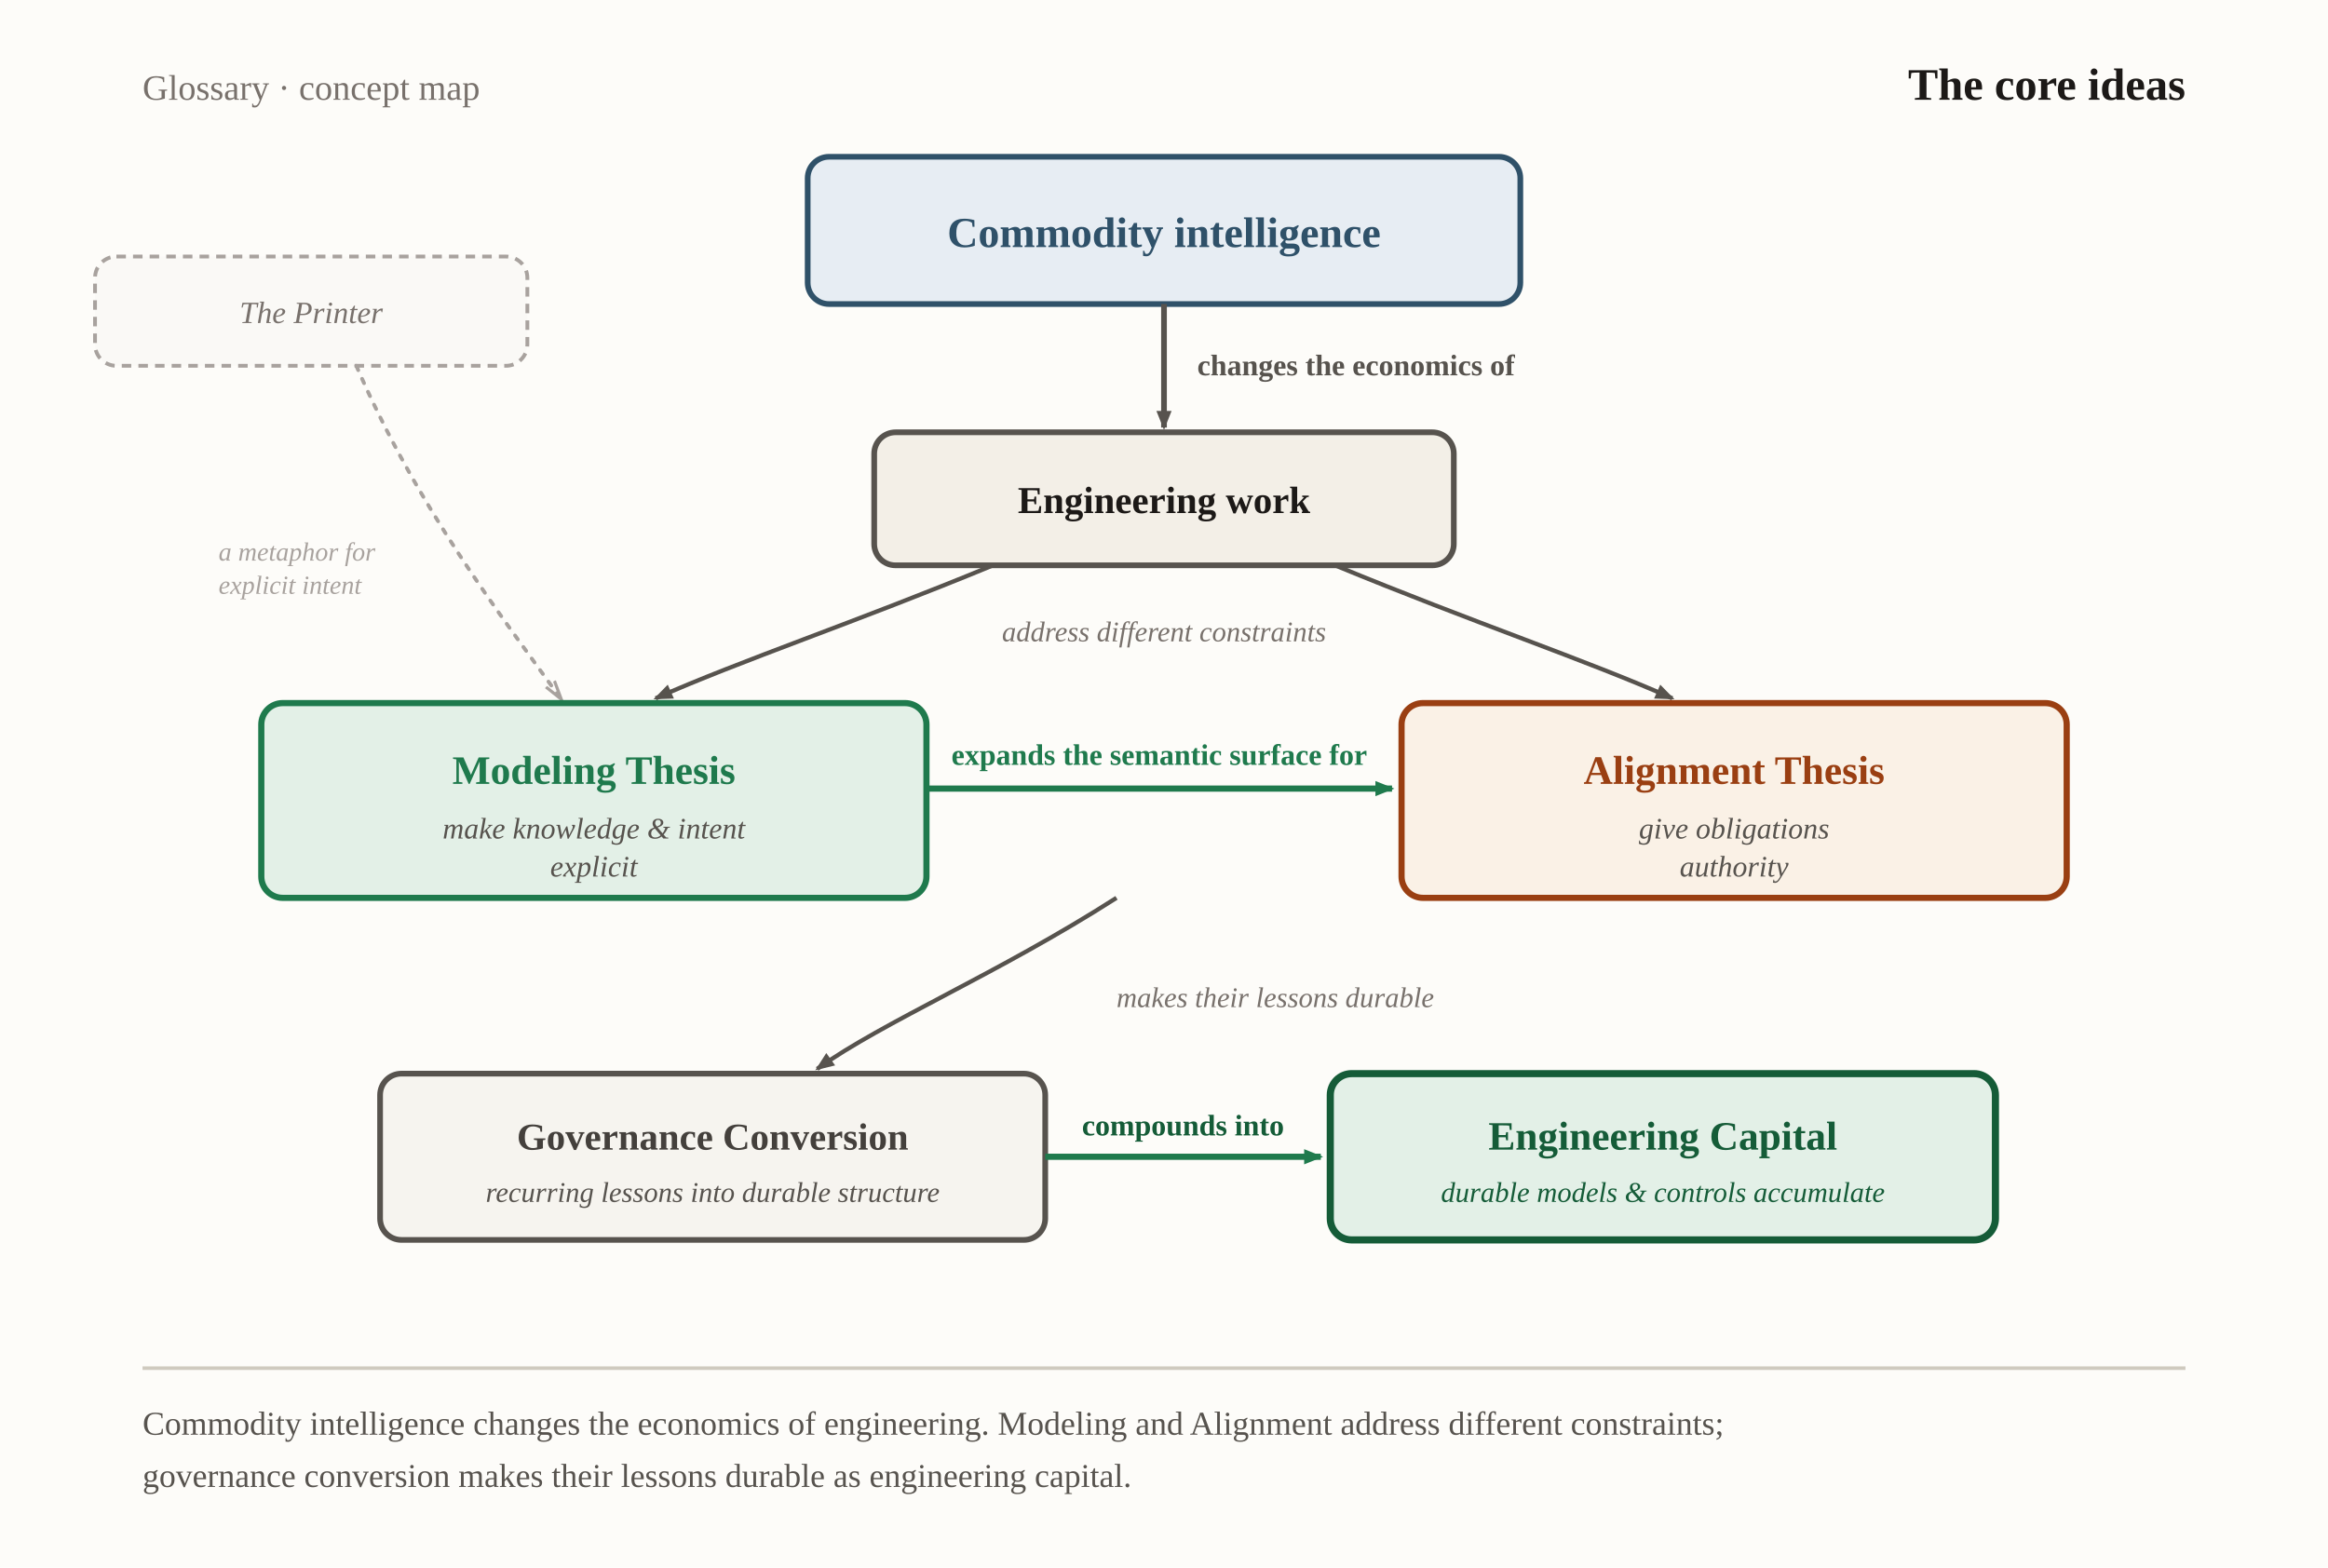
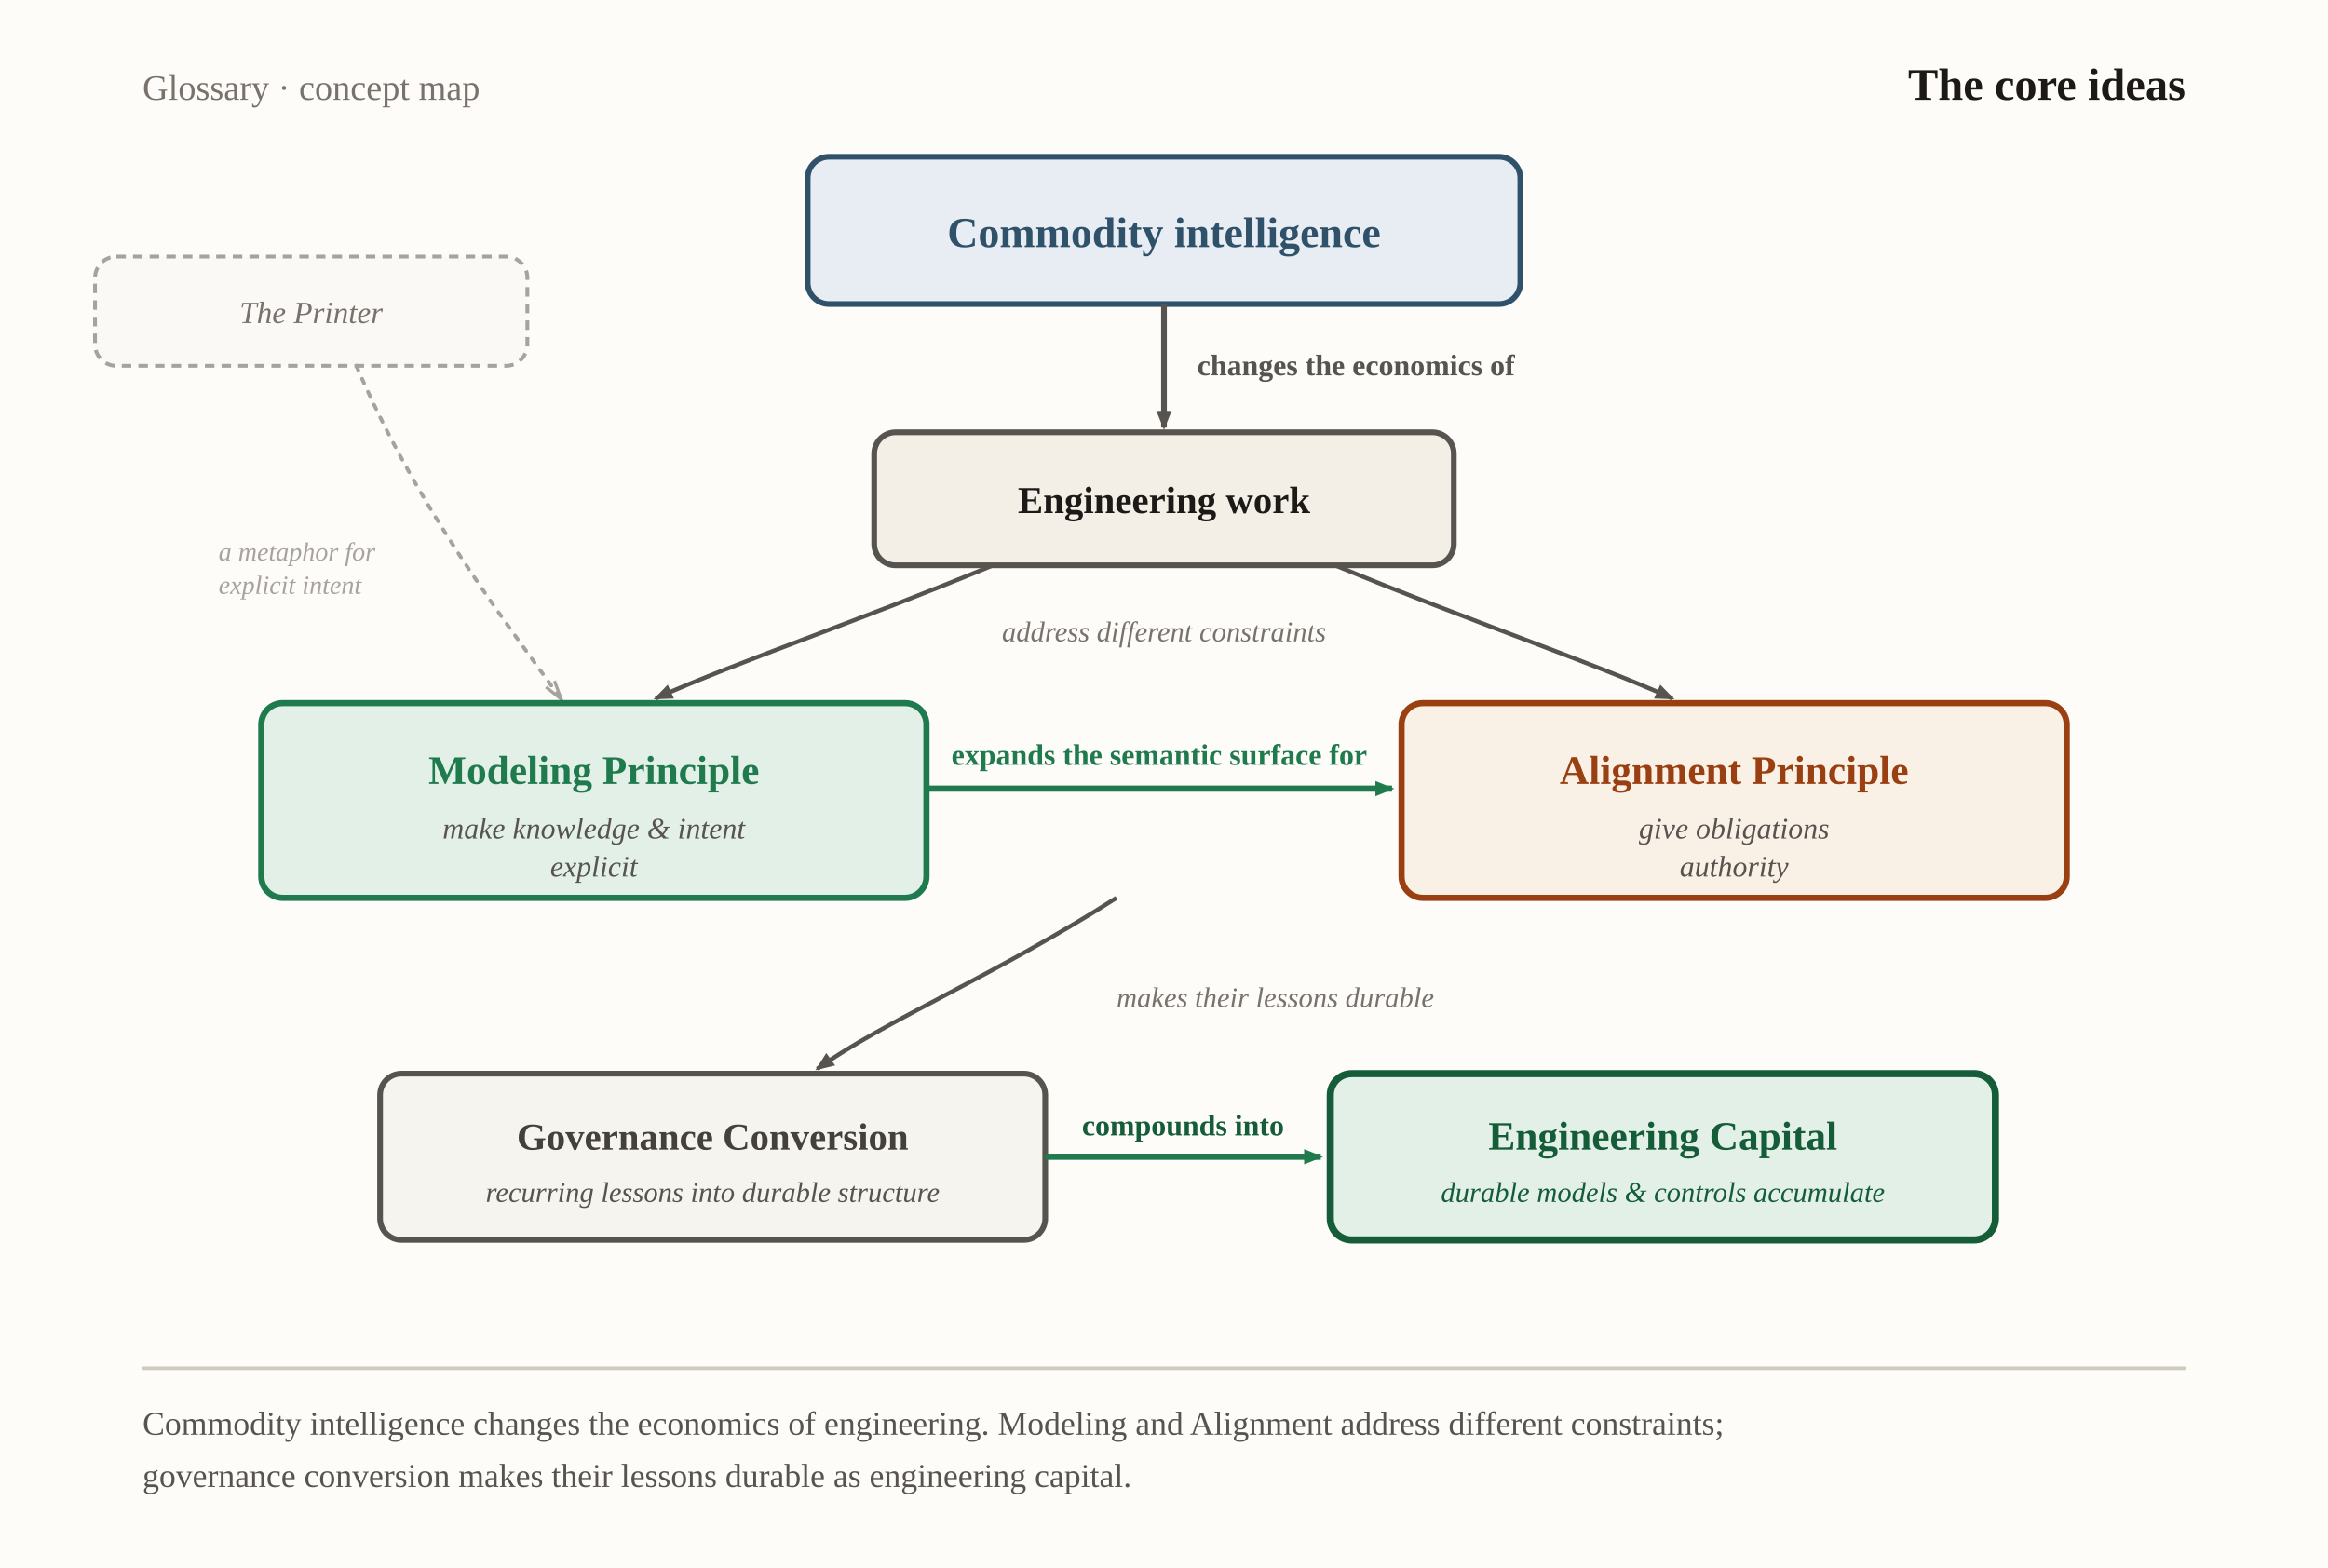
<svg xmlns="http://www.w3.org/2000/svg" viewBox="0 0 980 660" width="980" height="660" role="img" aria-labelledby="ciTitle ciDesc" font-family="Georgia, 'Times New Roman', serif">
  <defs>
    <marker id="ci-neutral" markerWidth="9" markerHeight="9" refX="7" refY="3.2" orient="auto" markerUnits="userSpaceOnUse">
      <path d="M0,0 L8,3.2 L0,6.4 Z" fill="#57534e" />
    </marker>
    <marker id="ci-blue" markerWidth="9" markerHeight="9" refX="7" refY="3.2" orient="auto" markerUnits="userSpaceOnUse">
      <path d="M0,0 L8,3.2 L0,6.4 Z" fill="#2f5169" />
    </marker>
    <marker id="ci-green" markerWidth="9" markerHeight="9" refX="7" refY="3.2" orient="auto" markerUnits="userSpaceOnUse">
      <path d="M0,0 L8,3.2 L0,6.4 Z" fill="#1f7a4d" />
    </marker>
    <marker id="ci-mute" markerWidth="9" markerHeight="9" refX="7.5" refY="3.2" orient="auto" markerUnits="userSpaceOnUse">
      <path d="M0,1 L8,3.2 L0,5.4" fill="none" stroke="#a8a29e" stroke-width="1.3" />
    </marker>
  </defs>
  <rect x="0" y="0" width="980" height="660" fill="#fdfcf9" />
  <text x="60" y="42" font-size="15" fill="#78716c">Glossary · concept map</text>
  <text x="920" y="42" text-anchor="end" font-size="19" font-weight="700" fill="#1c1917">The core ideas</text>
  <rect x="40" y="108" width="182" height="46" rx="9" fill="#faf9f6" stroke="#a8a29e" stroke-width="1.6" stroke-dasharray="4 3" />
  <text x="131" y="136" text-anchor="middle" font-size="13" font-style="italic" fill="#78716c">The Printer</text>
  <path d="M150,154 C176,214 210,258 236,294" fill="none" stroke="#a8a29e" stroke-width="1.6" stroke-dasharray="2 4" stroke-linecap="round" marker-end="url(#ci-mute)" />
  <text x="92" y="236" text-anchor="start" font-size="11" font-style="italic" fill="#a8a29e">a metaphor for</text>
  <text x="92" y="250" text-anchor="start" font-size="11" font-style="italic" fill="#a8a29e">explicit intent</text>
  <rect x="340" y="66" width="300" height="62" rx="9" fill="#e7edf3" stroke="#2f5169" stroke-width="2.4" />
  <text x="490" y="104" text-anchor="middle" font-size="18" font-weight="700" fill="#2f5169">Commodity intelligence</text>
  <path d="M490,128 L490,180" fill="none" stroke="#57534e" stroke-width="2.4" marker-end="url(#ci-neutral)" />
  <text x="504" y="158" text-anchor="start" font-size="12.5" font-weight="600" fill="#57534e">changes the economics of</text>
  <rect x="368" y="182" width="244" height="56" rx="9" fill="#f3efe7" stroke="#57534e" stroke-width="2.4" />
  <text x="490" y="216" text-anchor="middle" font-size="16" font-weight="700" fill="#1c1917">Engineering work</text>
  <path d="M418,238 C360,262 312,278 276,294" fill="none" stroke="#57534e" stroke-width="1.8" marker-end="url(#ci-neutral)" />
  <path d="M562,238 C620,262 668,278 704,294" fill="none" stroke="#57534e" stroke-width="1.8" marker-end="url(#ci-neutral)" />
  <text x="490" y="270" text-anchor="middle" font-size="12" font-style="italic" fill="#78716c">address different constraints</text>
  <rect x="110" y="296" width="280" height="82" rx="9" fill="#e3f0e7" stroke="#1f7a4d" stroke-width="2.6" />
-   <text x="250" y="330" text-anchor="middle" font-size="17" font-weight="700" fill="#1f7a4d">Modeling Thesis</text>
+   <text x="250" y="330" text-anchor="middle" font-size="17" font-weight="700" fill="#1f7a4d">Modeling Principle</text>
  <text x="250" y="353" text-anchor="middle" font-size="12.5" font-style="italic" fill="#57534e">make knowledge &amp; intent</text>
  <text x="250" y="369" text-anchor="middle" font-size="12.5" font-style="italic" fill="#57534e">explicit</text>
  <rect x="590" y="296" width="280" height="82" rx="9" fill="#faf1e6" stroke="#9a3f12" stroke-width="2.6" />
-   <text x="730" y="330" text-anchor="middle" font-size="17" font-weight="700" fill="#9a3f12">Alignment Thesis</text>
+   <text x="730" y="330" text-anchor="middle" font-size="17" font-weight="700" fill="#9a3f12">Alignment Principle</text>
  <text x="730" y="353" text-anchor="middle" font-size="12.5" font-style="italic" fill="#57534e">give obligations</text>
  <text x="730" y="369" text-anchor="middle" font-size="12.5" font-style="italic" fill="#57534e">authority</text>
  <path d="M390,332 L586,332" fill="none" stroke="#1f7a4d" stroke-width="2.6" marker-end="url(#ci-green)" />
  <text x="488" y="322" text-anchor="middle" font-size="12.5" font-weight="700" fill="#1f7a4d">expands the semantic surface for</text>
  <path d="M470,378 C420,410 372,430 344,450" fill="none" stroke="#57534e" stroke-width="1.8" marker-end="url(#ci-neutral)" />
  <text x="470" y="424" text-anchor="start" font-size="12" font-style="italic" fill="#78716c">makes their lessons durable</text>
  <rect x="160" y="452" width="280" height="70" rx="9" fill="#f6f4ef" stroke="#57534e" stroke-width="2.4" />
  <text x="300" y="484" text-anchor="middle" font-size="16" font-weight="700" fill="#44403c">Governance Conversion</text>
  <text x="300" y="506" text-anchor="middle" font-size="12" font-style="italic" fill="#57534e">recurring lessons into durable structure</text>
  <path d="M440,487 L556,487" fill="none" stroke="#1f7a4d" stroke-width="2.6" marker-end="url(#ci-green)" />
  <text x="498" y="478" text-anchor="middle" font-size="12.5" font-weight="700" fill="#155c38">compounds into</text>
  <rect x="560" y="452" width="280" height="70" rx="9" fill="#e3f0e7" stroke="#155c38" stroke-width="3" />
  <text x="700" y="484" text-anchor="middle" font-size="17" font-weight="800" fill="#155c38">Engineering Capital</text>
  <text x="700" y="506" text-anchor="middle" font-size="12" font-style="italic" fill="#155c38">durable models &amp; controls accumulate</text>
  <line x1="60" y1="576" x2="920" y2="576" stroke="#cfcabf" stroke-width="1.5" />
  <text x="60" y="604" font-size="14" fill="#57534e">Commodity intelligence changes the economics of engineering. Modeling and Alignment address different constraints;</text>
  <text x="60" y="626" font-size="14" fill="#57534e">governance conversion makes their lessons durable as engineering capital.</text>
</svg>
